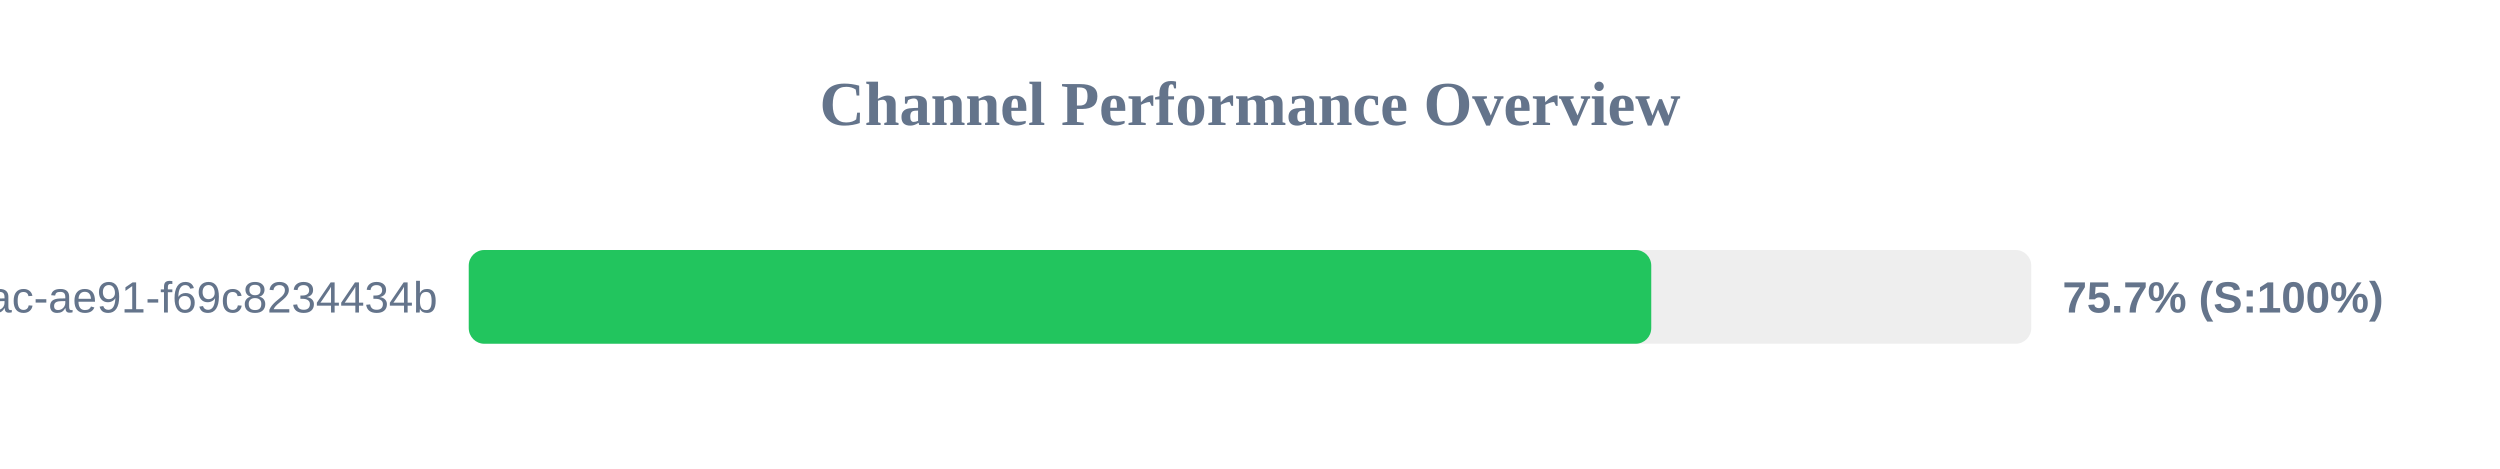
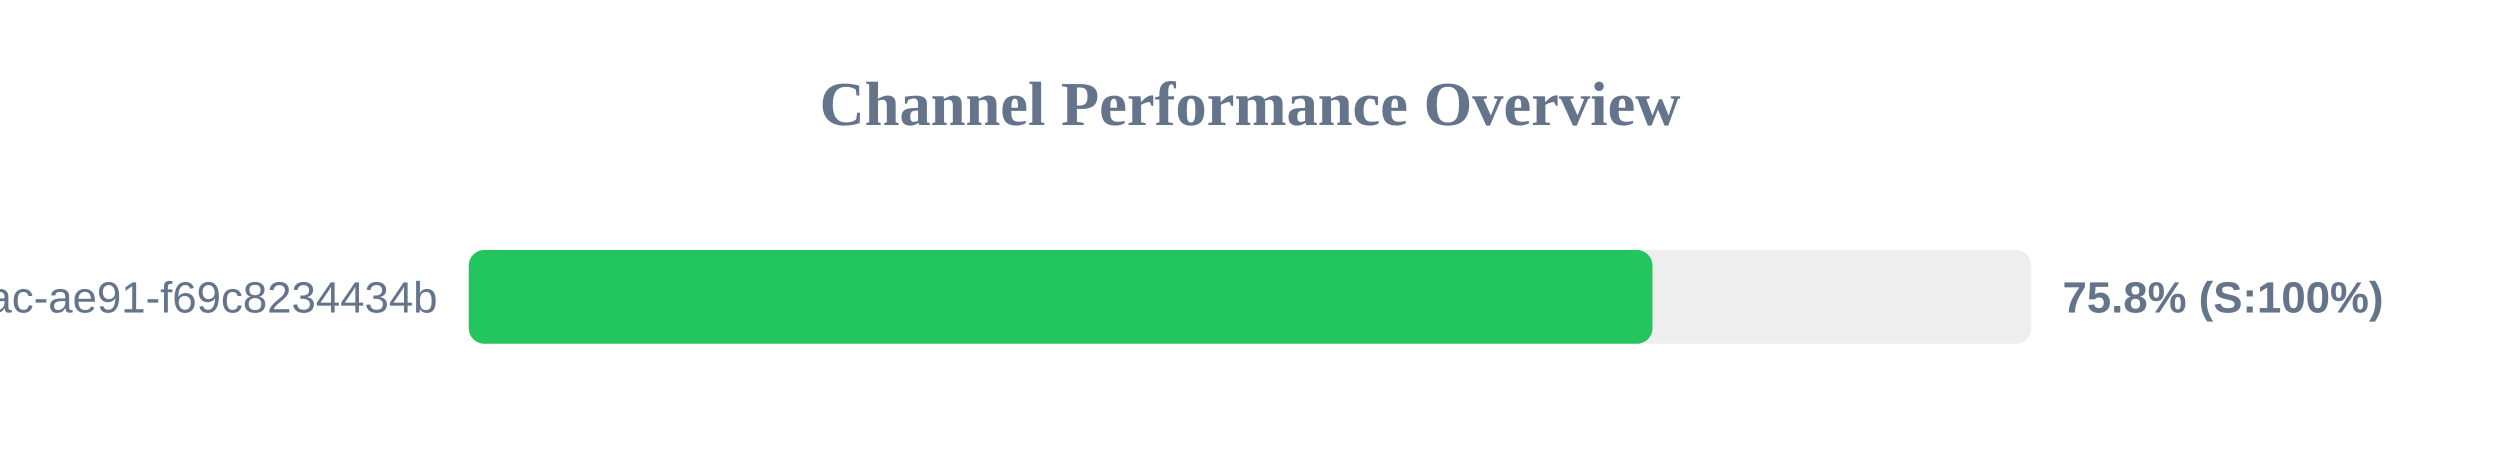
<svg xmlns="http://www.w3.org/2000/svg" width="800" height="150" version="1.1">
  <style>
        .row { font: 14px Arial; fill: #64748b; }
        .score { font: bold 14px Arial; fill: #64748b; }
    </style>
  <text x="400" y="40" text-anchor="middle" font-size="20px" font-weight="bold" fill="#64748b">Channel Performance Overview</text>
  <rect x="150" y="80" width="500" height="30" fill="#eee" rx="5" />
-   <rect x="150" y="80" width="378.4" height="30" fill="#22c55e" rx="5" />
+   <rect x="150" y="80" width="378.8" height="30" fill="#22c55e" rx="5" />
  <text x="140" y="100" text-anchor="end" class="row">?uuid=942b9cb8-92fa-46ac-ae91-f69c8234434b</text>
-   <text x="660" y="100" text-anchor="start" class="score">75.7% (S:100%)</text>
+   <text x="660" y="100" text-anchor="start" class="score">75.8% (S:100%)</text>
</svg>
